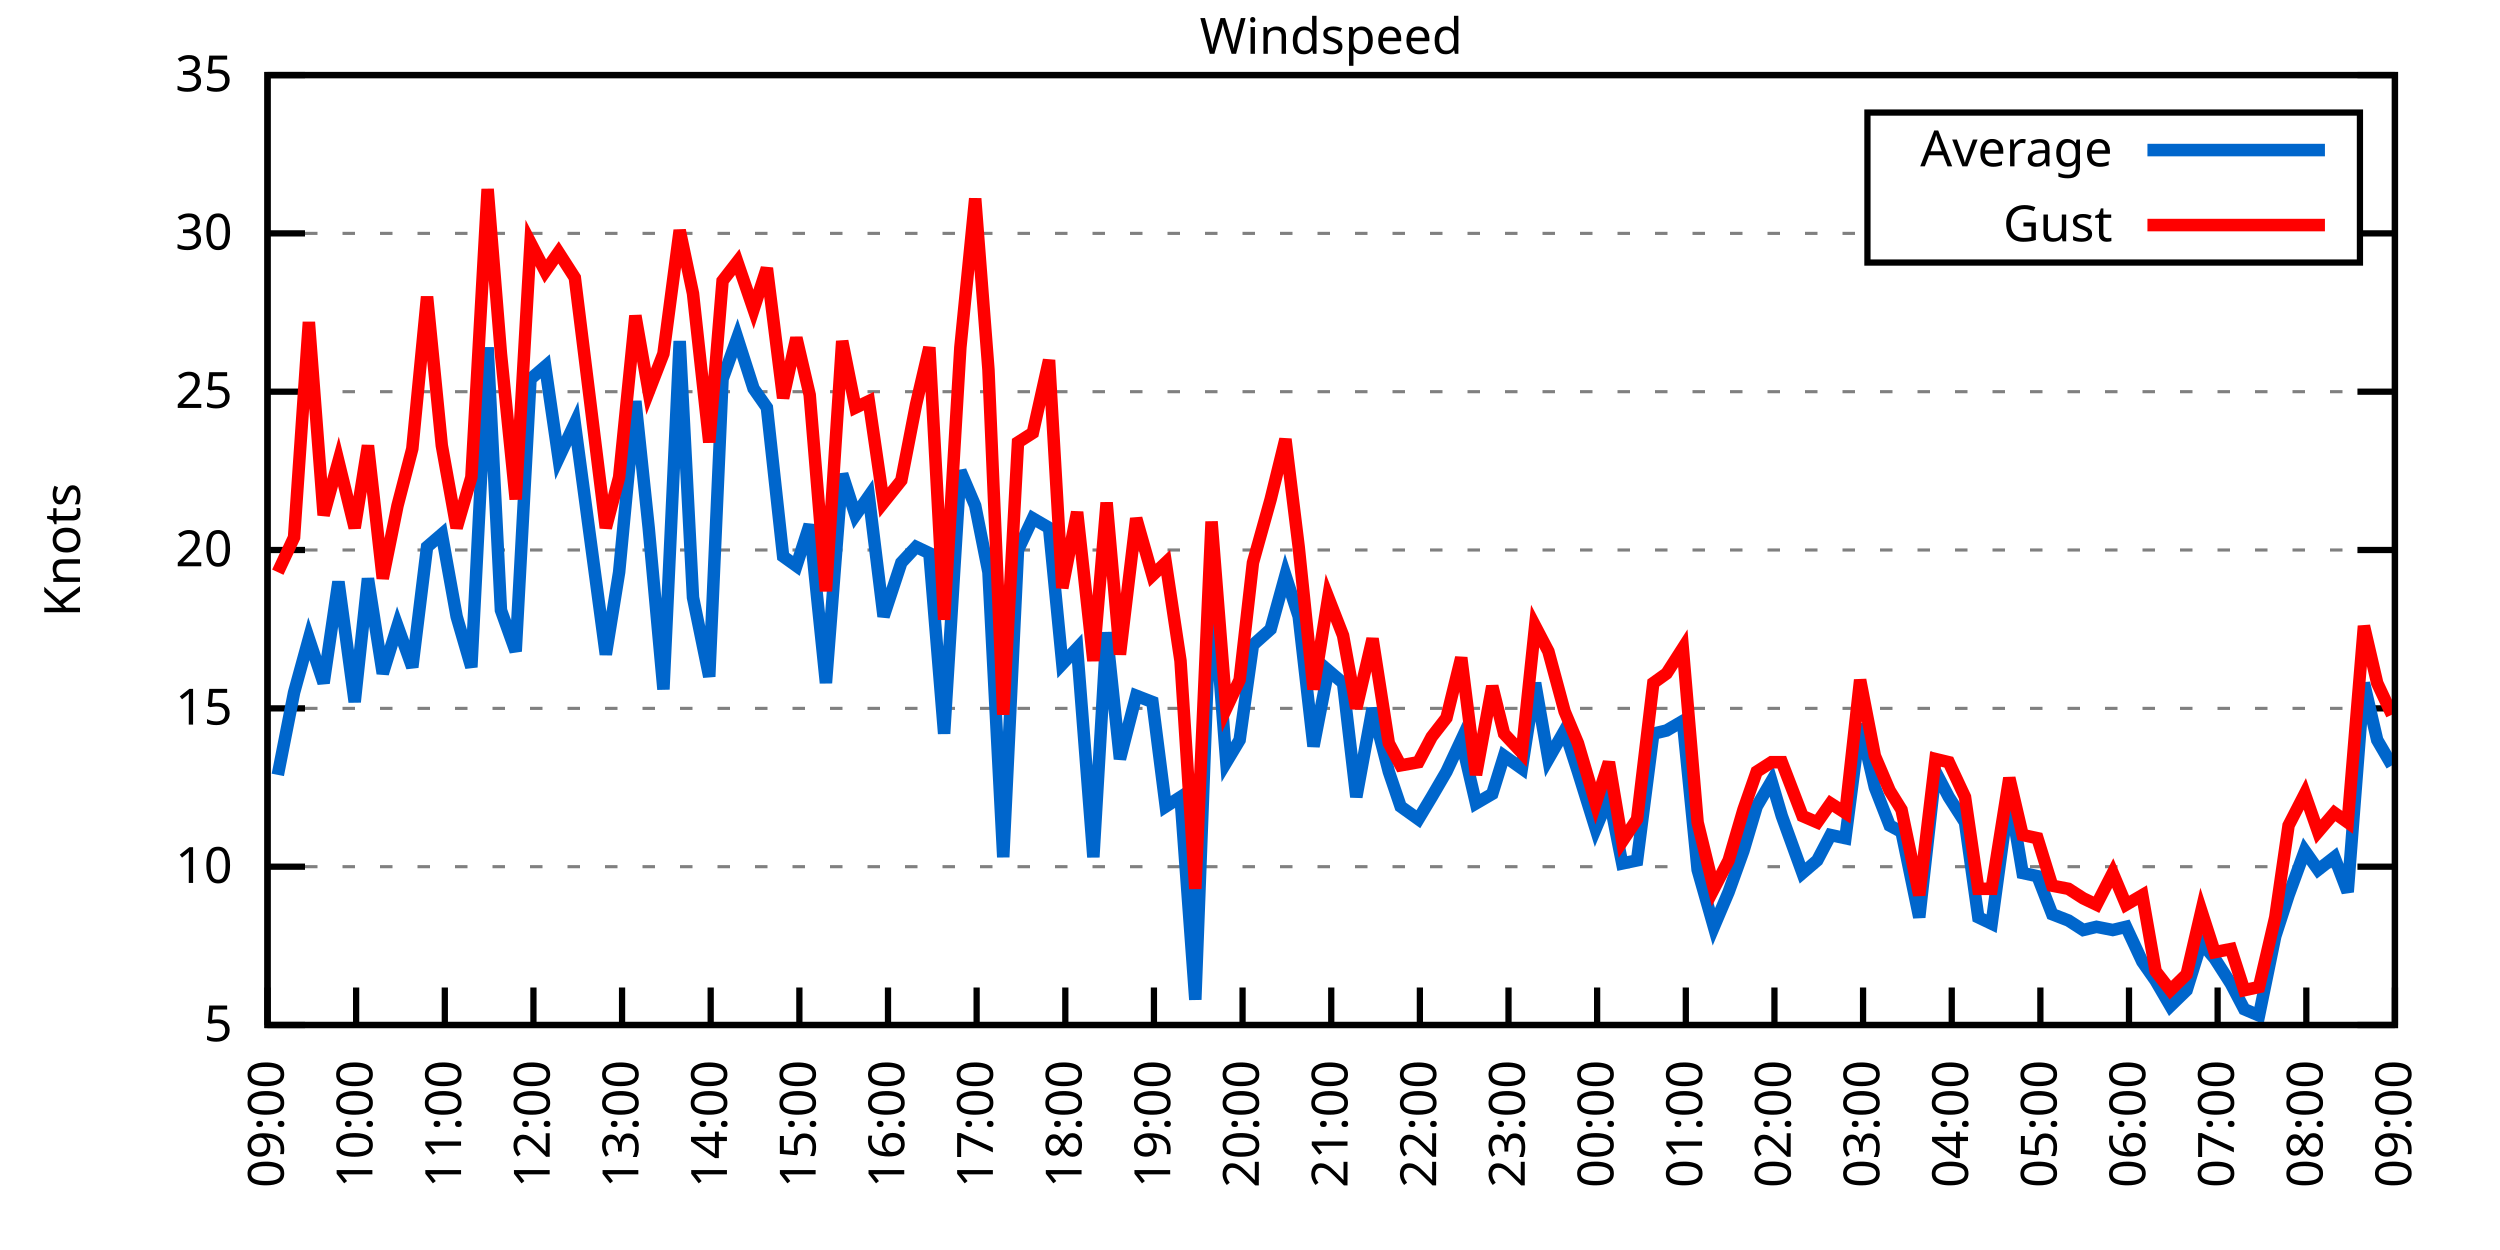
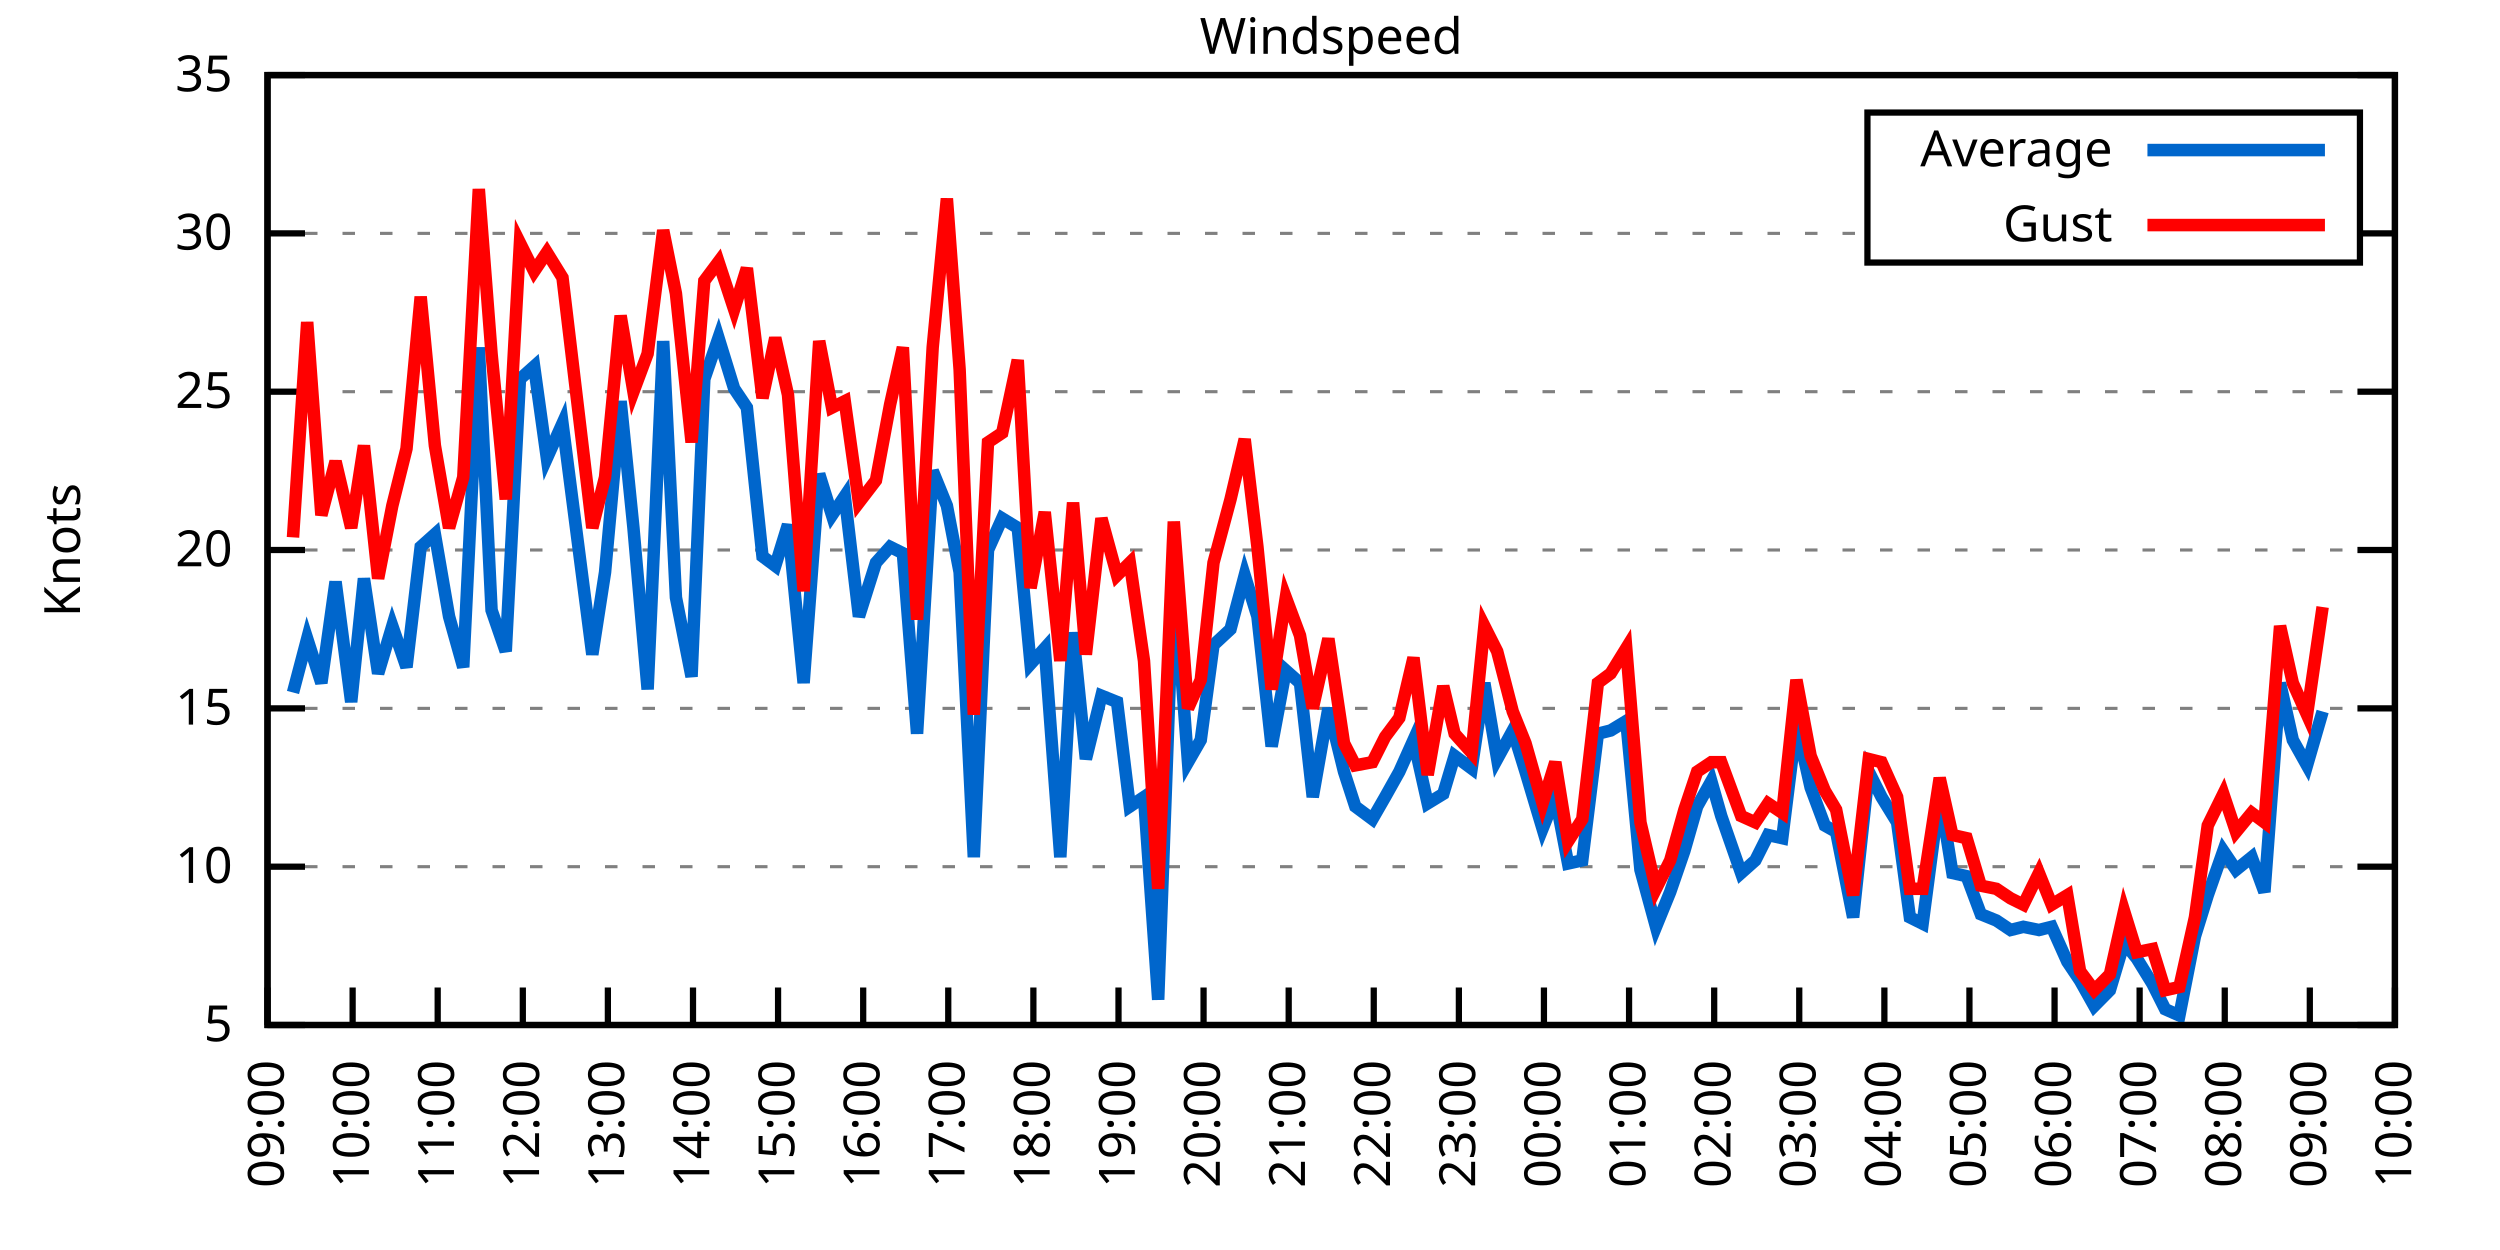
<svg xmlns="http://www.w3.org/2000/svg" xmlns:xlink="http://www.w3.org/1999/xlink" width="400" height="200" viewBox="0 0 400 200">
  <g id="gnuplot_canvas">
    <rect x="0" y="0" width="400" height="200" fill="none" />
    <defs>
      <circle id="gpDot" r="0.5" stroke-width="0.5" stroke="currentColor" />
      <path id="gpPt0" stroke-width="0.333" stroke="currentColor" d="M-1,0 h2 M0,-1 v2" />
      <path id="gpPt1" stroke-width="0.333" stroke="currentColor" d="M-1,-1 L1,1 M1,-1 L-1,1" />
      <path id="gpPt2" stroke-width="0.333" stroke="currentColor" d="M-1,0 L1,0 M0,-1 L0,1 M-1,-1 L1,1 M-1,1 L1,-1" />
      <rect id="gpPt3" stroke-width="0.333" stroke="currentColor" x="-1" y="-1" width="2" height="2" />
      <rect id="gpPt4" stroke-width="0.333" stroke="currentColor" fill="currentColor" x="-1" y="-1" width="2" height="2" />
      <circle id="gpPt5" stroke-width="0.333" stroke="currentColor" cx="0" cy="0" r="1" />
      <use xlink:href="#gpPt5" id="gpPt6" fill="currentColor" stroke="none" />
      <path id="gpPt7" stroke-width="0.333" stroke="currentColor" d="M0,-1.33 L-1.33,0.67 L1.33,0.67 z" />
      <use xlink:href="#gpPt7" id="gpPt8" fill="currentColor" stroke="none" />
      <use xlink:href="#gpPt7" id="gpPt9" stroke="currentColor" transform="rotate(180)" />
      <use xlink:href="#gpPt9" id="gpPt10" fill="currentColor" stroke="none" />
      <use xlink:href="#gpPt3" id="gpPt11" stroke="currentColor" transform="rotate(45)" />
      <use xlink:href="#gpPt11" id="gpPt12" fill="currentColor" stroke="none" />
      <path id="gpPt13" stroke-width="0.333" stroke="currentColor" d="M0,1.330 L1.265,0.411 L0.782,-1.067 L-0.782,-1.076 L-1.265,0.411 z" />
      <use xlink:href="#gpPt13" id="gpPt14" fill="currentColor" stroke="none" />
      <filter id="textbox" filterUnits="objectBoundingBox" x="0" y="0" height="1" width="1">
        <feFlood flood-color="white" flood-opacity="1" result="bgnd" />
        <feComposite in="SourceGraphic" in2="bgnd" operator="atop" />
      </filter>
      <filter id="greybox" filterUnits="objectBoundingBox" x="0" y="0" height="1" width="1">
        <feFlood flood-color="lightgrey" flood-opacity="1" result="grey" />
        <feComposite in="SourceGraphic" in2="grey" operator="atop" />
      </filter>
    </defs>
    <g fill="none" color="white" stroke="currentColor" stroke-width="1.00" stroke-linecap="butt" stroke-linejoin="miter">
</g>
    <g fill="none" color="black" stroke="currentColor" stroke-width="1.00" stroke-linecap="butt" stroke-linejoin="miter">
      <g stroke="none" shape-rendering="crispEdges">
        <polygon fill="rgb(255, 255, 255)" points="42.80,164.00 383.18,164.00 383.18,12.02 42.80,12.02 " />
      </g>
    </g>
    <g fill="none" color="black" stroke="currentColor" stroke-width="1.00" stroke-linecap="butt" stroke-linejoin="miter">
</g>
    <g fill="none" color="black" stroke="black" stroke-width="0.50" stroke-linecap="butt" stroke-linejoin="miter">
</g>
    <g fill="none" color="gray" stroke="currentColor" stroke-width="0.50" stroke-linecap="butt" stroke-linejoin="miter">
      <path stroke="gray" stroke-dasharray="2,4" class="gridline" d="M42.80,164.00 L383.19,164.00  " />
    </g>
    <g fill="none" color="gray" stroke="gray" stroke-width="1.00" stroke-linecap="butt" stroke-linejoin="miter">
</g>
    <g fill="none" color="black" stroke="currentColor" stroke-width="1.00" stroke-linecap="butt" stroke-linejoin="miter">
      <path stroke="black" d="M42.80,164.00 L48.80,164.00 M383.19,164.00 L377.19,164.00  " />
      <g transform="translate(37.20,166.60)" stroke="none" fill="black" font-family="Sans" font-size="8.00" text-anchor="end">
        <text>
          <tspan font-family="Sans"> 5</tspan>
        </text>
      </g>
    </g>
    <g fill="none" color="black" stroke="currentColor" stroke-width="1.00" stroke-linecap="butt" stroke-linejoin="miter">
</g>
    <g fill="none" color="black" stroke="black" stroke-width="0.50" stroke-linecap="butt" stroke-linejoin="miter">
</g>
    <g fill="none" color="gray" stroke="currentColor" stroke-width="0.50" stroke-linecap="butt" stroke-linejoin="miter">
      <path stroke="gray" stroke-dasharray="2,4" class="gridline" d="M42.80,138.67 L383.19,138.67  " />
    </g>
    <g fill="none" color="gray" stroke="gray" stroke-width="1.00" stroke-linecap="butt" stroke-linejoin="miter">
</g>
    <g fill="none" color="black" stroke="currentColor" stroke-width="1.00" stroke-linecap="butt" stroke-linejoin="miter">
      <path stroke="black" d="M42.80,138.67 L48.80,138.67 M383.19,138.67 L377.19,138.67  " />
      <g transform="translate(37.20,141.27)" stroke="none" fill="black" font-family="Sans" font-size="8.00" text-anchor="end">
        <text>
          <tspan font-family="Sans"> 10</tspan>
        </text>
      </g>
    </g>
    <g fill="none" color="black" stroke="currentColor" stroke-width="1.00" stroke-linecap="butt" stroke-linejoin="miter">
</g>
    <g fill="none" color="black" stroke="black" stroke-width="0.50" stroke-linecap="butt" stroke-linejoin="miter">
</g>
    <g fill="none" color="gray" stroke="currentColor" stroke-width="0.50" stroke-linecap="butt" stroke-linejoin="miter">
      <path stroke="gray" stroke-dasharray="2,4" class="gridline" d="M42.80,113.34 L383.19,113.34  " />
    </g>
    <g fill="none" color="gray" stroke="gray" stroke-width="1.00" stroke-linecap="butt" stroke-linejoin="miter">
</g>
    <g fill="none" color="black" stroke="currentColor" stroke-width="1.00" stroke-linecap="butt" stroke-linejoin="miter">
      <path stroke="black" d="M42.80,113.34 L48.80,113.34 M383.19,113.34 L377.19,113.34  " />
      <g transform="translate(37.20,115.94)" stroke="none" fill="black" font-family="Sans" font-size="8.00" text-anchor="end">
        <text>
          <tspan font-family="Sans"> 15</tspan>
        </text>
      </g>
    </g>
    <g fill="none" color="black" stroke="currentColor" stroke-width="1.00" stroke-linecap="butt" stroke-linejoin="miter">
</g>
    <g fill="none" color="black" stroke="black" stroke-width="0.50" stroke-linecap="butt" stroke-linejoin="miter">
</g>
    <g fill="none" color="gray" stroke="currentColor" stroke-width="0.50" stroke-linecap="butt" stroke-linejoin="miter">
      <path stroke="gray" stroke-dasharray="2,4" class="gridline" d="M42.80,88.00 L383.19,88.00  " />
    </g>
    <g fill="none" color="gray" stroke="gray" stroke-width="1.00" stroke-linecap="butt" stroke-linejoin="miter">
</g>
    <g fill="none" color="black" stroke="currentColor" stroke-width="1.00" stroke-linecap="butt" stroke-linejoin="miter">
      <path stroke="black" d="M42.80,88.00 L48.80,88.00 M383.19,88.00 L377.19,88.00  " />
      <g transform="translate(37.20,90.60)" stroke="none" fill="black" font-family="Sans" font-size="8.00" text-anchor="end">
        <text>
          <tspan font-family="Sans"> 20</tspan>
        </text>
      </g>
    </g>
    <g fill="none" color="black" stroke="currentColor" stroke-width="1.00" stroke-linecap="butt" stroke-linejoin="miter">
</g>
    <g fill="none" color="black" stroke="black" stroke-width="0.50" stroke-linecap="butt" stroke-linejoin="miter">
</g>
    <g fill="none" color="gray" stroke="currentColor" stroke-width="0.50" stroke-linecap="butt" stroke-linejoin="miter">
      <path stroke="gray" stroke-dasharray="2,4" class="gridline" d="M42.80,62.67 L383.19,62.67  " />
    </g>
    <g fill="none" color="gray" stroke="gray" stroke-width="1.00" stroke-linecap="butt" stroke-linejoin="miter">
</g>
    <g fill="none" color="black" stroke="currentColor" stroke-width="1.00" stroke-linecap="butt" stroke-linejoin="miter">
      <path stroke="black" d="M42.80,62.67 L48.80,62.67 M383.19,62.67 L377.19,62.67  " />
      <g transform="translate(37.20,65.27)" stroke="none" fill="black" font-family="Sans" font-size="8.00" text-anchor="end">
        <text>
          <tspan font-family="Sans"> 25</tspan>
        </text>
      </g>
    </g>
    <g fill="none" color="black" stroke="currentColor" stroke-width="1.00" stroke-linecap="butt" stroke-linejoin="miter">
</g>
    <g fill="none" color="black" stroke="black" stroke-width="0.50" stroke-linecap="butt" stroke-linejoin="miter">
</g>
    <g fill="none" color="gray" stroke="currentColor" stroke-width="0.50" stroke-linecap="butt" stroke-linejoin="miter">
      <path stroke="gray" stroke-dasharray="2,4" class="gridline" d="M42.80,37.34 L298.79,37.34 M377.59,37.34 L383.19,37.34  " />
    </g>
    <g fill="none" color="gray" stroke="gray" stroke-width="1.00" stroke-linecap="butt" stroke-linejoin="miter">
</g>
    <g fill="none" color="black" stroke="currentColor" stroke-width="1.00" stroke-linecap="butt" stroke-linejoin="miter">
      <path stroke="black" d="M42.80,37.34 L48.80,37.34 M383.19,37.34 L377.19,37.34  " />
      <g transform="translate(37.20,39.94)" stroke="none" fill="black" font-family="Sans" font-size="8.00" text-anchor="end">
        <text>
          <tspan font-family="Sans"> 30</tspan>
        </text>
      </g>
    </g>
    <g fill="none" color="black" stroke="currentColor" stroke-width="1.00" stroke-linecap="butt" stroke-linejoin="miter">
</g>
    <g fill="none" color="black" stroke="black" stroke-width="0.50" stroke-linecap="butt" stroke-linejoin="miter">
</g>
    <g fill="none" color="gray" stroke="currentColor" stroke-width="0.50" stroke-linecap="butt" stroke-linejoin="miter">
      <path stroke="gray" stroke-dasharray="2,4" class="gridline" d="M42.80,12.01 L383.19,12.01  " />
    </g>
    <g fill="none" color="gray" stroke="gray" stroke-width="1.00" stroke-linecap="butt" stroke-linejoin="miter">
</g>
    <g fill="none" color="black" stroke="currentColor" stroke-width="1.00" stroke-linecap="butt" stroke-linejoin="miter">
      <path stroke="black" d="M42.80,12.01 L48.80,12.01 M383.19,12.01 L377.19,12.01  " />
      <g transform="translate(37.20,14.61)" stroke="none" fill="black" font-family="Sans" font-size="8.00" text-anchor="end">
        <text>
          <tspan font-family="Sans"> 35</tspan>
        </text>
      </g>
    </g>
    <g fill="none" color="black" stroke="currentColor" stroke-width="1.00" stroke-linecap="butt" stroke-linejoin="miter">
      <path stroke="black" d="M42.80,164.00 L42.80,158.00  " />
      <g transform="translate(45.40,169.60) rotate(270.00)" stroke="none" fill="black" font-family="Sans" font-size="8.00" text-anchor="end">
        <text>
          <tspan font-family="Sans">09:00</tspan>
        </text>
      </g>
    </g>
    <g fill="none" color="black" stroke="currentColor" stroke-width="1.00" stroke-linecap="butt" stroke-linejoin="miter">
-       <path stroke="black" d="M56.98,164.00 L56.98,158.00  " />
-       <g transform="translate(59.58,169.60) rotate(270.00)" stroke="none" fill="black" font-family="Sans" font-size="8.00" text-anchor="end">
+       <path stroke="black" d="M56.42,164.00 L56.42,158.00  " />
+       <g transform="translate(59.02,169.60) rotate(270.00)" stroke="none" fill="black" font-family="Sans" font-size="8.00" text-anchor="end">
        <text>
          <tspan font-family="Sans">10:00</tspan>
        </text>
      </g>
    </g>
    <g fill="none" color="black" stroke="currentColor" stroke-width="1.00" stroke-linecap="butt" stroke-linejoin="miter">
-       <path stroke="black" d="M71.17,164.00 L71.17,158.00  " />
-       <g transform="translate(73.77,169.60) rotate(270.00)" stroke="none" fill="black" font-family="Sans" font-size="8.00" text-anchor="end">
+       <path stroke="black" d="M70.03,164.00 L70.03,158.00  " />
+       <g transform="translate(72.63,169.60) rotate(270.00)" stroke="none" fill="black" font-family="Sans" font-size="8.00" text-anchor="end">
        <text>
          <tspan font-family="Sans">11:00</tspan>
        </text>
      </g>
    </g>
    <g fill="none" color="black" stroke="currentColor" stroke-width="1.00" stroke-linecap="butt" stroke-linejoin="miter">
-       <path stroke="black" d="M85.35,164.00 L85.35,158.00  " />
-       <g transform="translate(87.95,169.60) rotate(270.00)" stroke="none" fill="black" font-family="Sans" font-size="8.00" text-anchor="end">
+       <path stroke="black" d="M83.65,164.00 L83.65,158.00  " />
+       <g transform="translate(86.25,169.60) rotate(270.00)" stroke="none" fill="black" font-family="Sans" font-size="8.00" text-anchor="end">
        <text>
          <tspan font-family="Sans">12:00</tspan>
        </text>
      </g>
    </g>
    <g fill="none" color="black" stroke="currentColor" stroke-width="1.00" stroke-linecap="butt" stroke-linejoin="miter">
-       <path stroke="black" d="M99.53,164.00 L99.53,158.00  " />
-       <g transform="translate(102.13,169.60) rotate(270.00)" stroke="none" fill="black" font-family="Sans" font-size="8.00" text-anchor="end">
+       <path stroke="black" d="M97.26,164.00 L97.26,158.00  " />
+       <g transform="translate(99.86,169.60) rotate(270.00)" stroke="none" fill="black" font-family="Sans" font-size="8.00" text-anchor="end">
        <text>
          <tspan font-family="Sans">13:00</tspan>
        </text>
      </g>
    </g>
    <g fill="none" color="black" stroke="currentColor" stroke-width="1.00" stroke-linecap="butt" stroke-linejoin="miter">
-       <path stroke="black" d="M113.71,164.00 L113.71,158.00  " />
-       <g transform="translate(116.31,169.60) rotate(270.00)" stroke="none" fill="black" font-family="Sans" font-size="8.00" text-anchor="end">
+       <path stroke="black" d="M110.88,164.00 L110.88,158.00  " />
+       <g transform="translate(113.48,169.60) rotate(270.00)" stroke="none" fill="black" font-family="Sans" font-size="8.00" text-anchor="end">
        <text>
          <tspan font-family="Sans">14:00</tspan>
        </text>
      </g>
    </g>
    <g fill="none" color="black" stroke="currentColor" stroke-width="1.00" stroke-linecap="butt" stroke-linejoin="miter">
-       <path stroke="black" d="M127.90,164.00 L127.90,158.00  " />
-       <g transform="translate(130.50,169.60) rotate(270.00)" stroke="none" fill="black" font-family="Sans" font-size="8.00" text-anchor="end">
+       <path stroke="black" d="M124.49,164.00 L124.49,158.00  " />
+       <g transform="translate(127.09,169.60) rotate(270.00)" stroke="none" fill="black" font-family="Sans" font-size="8.00" text-anchor="end">
        <text>
          <tspan font-family="Sans">15:00</tspan>
        </text>
      </g>
    </g>
    <g fill="none" color="black" stroke="currentColor" stroke-width="1.00" stroke-linecap="butt" stroke-linejoin="miter">
-       <path stroke="black" d="M142.08,164.00 L142.08,158.00  " />
-       <g transform="translate(144.68,169.60) rotate(270.00)" stroke="none" fill="black" font-family="Sans" font-size="8.00" text-anchor="end">
+       <path stroke="black" d="M138.11,164.00 L138.11,158.00  " />
+       <g transform="translate(140.71,169.60) rotate(270.00)" stroke="none" fill="black" font-family="Sans" font-size="8.00" text-anchor="end">
        <text>
          <tspan font-family="Sans">16:00</tspan>
        </text>
      </g>
    </g>
    <g fill="none" color="black" stroke="currentColor" stroke-width="1.00" stroke-linecap="butt" stroke-linejoin="miter">
-       <path stroke="black" d="M156.26,164.00 L156.26,158.00  " />
-       <g transform="translate(158.86,169.60) rotate(270.00)" stroke="none" fill="black" font-family="Sans" font-size="8.00" text-anchor="end">
+       <path stroke="black" d="M151.72,164.00 L151.72,158.00  " />
+       <g transform="translate(154.32,169.60) rotate(270.00)" stroke="none" fill="black" font-family="Sans" font-size="8.00" text-anchor="end">
        <text>
          <tspan font-family="Sans">17:00</tspan>
        </text>
      </g>
    </g>
    <g fill="none" color="black" stroke="currentColor" stroke-width="1.00" stroke-linecap="butt" stroke-linejoin="miter">
-       <path stroke="black" d="M170.45,164.00 L170.45,158.00  " />
-       <g transform="translate(173.05,169.60) rotate(270.00)" stroke="none" fill="black" font-family="Sans" font-size="8.00" text-anchor="end">
+       <path stroke="black" d="M165.34,164.00 L165.34,158.00  " />
+       <g transform="translate(167.94,169.60) rotate(270.00)" stroke="none" fill="black" font-family="Sans" font-size="8.00" text-anchor="end">
        <text>
          <tspan font-family="Sans">18:00</tspan>
        </text>
      </g>
    </g>
    <g fill="none" color="black" stroke="currentColor" stroke-width="1.00" stroke-linecap="butt" stroke-linejoin="miter">
-       <path stroke="black" d="M184.63,164.00 L184.63,158.00  " />
-       <g transform="translate(187.23,169.60) rotate(270.00)" stroke="none" fill="black" font-family="Sans" font-size="8.00" text-anchor="end">
+       <path stroke="black" d="M178.96,164.00 L178.96,158.00  " />
+       <g transform="translate(181.56,169.60) rotate(270.00)" stroke="none" fill="black" font-family="Sans" font-size="8.00" text-anchor="end">
        <text>
          <tspan font-family="Sans">19:00</tspan>
        </text>
      </g>
    </g>
    <g fill="none" color="black" stroke="currentColor" stroke-width="1.00" stroke-linecap="butt" stroke-linejoin="miter">
-       <path stroke="black" d="M198.81,164.00 L198.81,158.00  " />
-       <g transform="translate(201.41,169.60) rotate(270.00)" stroke="none" fill="black" font-family="Sans" font-size="8.00" text-anchor="end">
+       <path stroke="black" d="M192.57,164.00 L192.57,158.00  " />
+       <g transform="translate(195.17,169.60) rotate(270.00)" stroke="none" fill="black" font-family="Sans" font-size="8.00" text-anchor="end">
        <text>
          <tspan font-family="Sans">20:00</tspan>
        </text>
      </g>
    </g>
    <g fill="none" color="black" stroke="currentColor" stroke-width="1.00" stroke-linecap="butt" stroke-linejoin="miter">
-       <path stroke="black" d="M213.00,164.00 L213.00,158.00  " />
-       <g transform="translate(215.60,169.60) rotate(270.00)" stroke="none" fill="black" font-family="Sans" font-size="8.00" text-anchor="end">
+       <path stroke="black" d="M206.19,164.00 L206.19,158.00  " />
+       <g transform="translate(208.79,169.60) rotate(270.00)" stroke="none" fill="black" font-family="Sans" font-size="8.00" text-anchor="end">
        <text>
          <tspan font-family="Sans">21:00</tspan>
        </text>
      </g>
    </g>
    <g fill="none" color="black" stroke="currentColor" stroke-width="1.00" stroke-linecap="butt" stroke-linejoin="miter">
-       <path stroke="black" d="M227.18,164.00 L227.18,158.00  " />
-       <g transform="translate(229.78,169.60) rotate(270.00)" stroke="none" fill="black" font-family="Sans" font-size="8.00" text-anchor="end">
+       <path stroke="black" d="M219.80,164.00 L219.80,158.00  " />
+       <g transform="translate(222.40,169.60) rotate(270.00)" stroke="none" fill="black" font-family="Sans" font-size="8.00" text-anchor="end">
        <text>
          <tspan font-family="Sans">22:00</tspan>
        </text>
      </g>
    </g>
    <g fill="none" color="black" stroke="currentColor" stroke-width="1.00" stroke-linecap="butt" stroke-linejoin="miter">
-       <path stroke="black" d="M241.36,164.00 L241.36,158.00  " />
-       <g transform="translate(243.96,169.60) rotate(270.00)" stroke="none" fill="black" font-family="Sans" font-size="8.00" text-anchor="end">
+       <path stroke="black" d="M233.42,164.00 L233.42,158.00  " />
+       <g transform="translate(236.02,169.60) rotate(270.00)" stroke="none" fill="black" font-family="Sans" font-size="8.00" text-anchor="end">
        <text>
          <tspan font-family="Sans">23:00</tspan>
        </text>
      </g>
    </g>
    <g fill="none" color="black" stroke="currentColor" stroke-width="1.00" stroke-linecap="butt" stroke-linejoin="miter">
-       <path stroke="black" d="M255.54,164.00 L255.54,158.00  " />
-       <g transform="translate(258.14,169.60) rotate(270.00)" stroke="none" fill="black" font-family="Sans" font-size="8.00" text-anchor="end">
+       <path stroke="black" d="M247.03,164.00 L247.03,158.00  " />
+       <g transform="translate(249.63,169.60) rotate(270.00)" stroke="none" fill="black" font-family="Sans" font-size="8.00" text-anchor="end">
        <text>
          <tspan font-family="Sans">00:00</tspan>
        </text>
      </g>
    </g>
    <g fill="none" color="black" stroke="currentColor" stroke-width="1.00" stroke-linecap="butt" stroke-linejoin="miter">
-       <path stroke="black" d="M269.73,164.00 L269.73,158.00  " />
-       <g transform="translate(272.33,169.60) rotate(270.00)" stroke="none" fill="black" font-family="Sans" font-size="8.00" text-anchor="end">
+       <path stroke="black" d="M260.65,164.00 L260.65,158.00  " />
+       <g transform="translate(263.25,169.60) rotate(270.00)" stroke="none" fill="black" font-family="Sans" font-size="8.00" text-anchor="end">
        <text>
          <tspan font-family="Sans">01:00</tspan>
        </text>
      </g>
    </g>
    <g fill="none" color="black" stroke="currentColor" stroke-width="1.00" stroke-linecap="butt" stroke-linejoin="miter">
-       <path stroke="black" d="M283.91,164.00 L283.91,158.00  " />
-       <g transform="translate(286.51,169.60) rotate(270.00)" stroke="none" fill="black" font-family="Sans" font-size="8.00" text-anchor="end">
+       <path stroke="black" d="M274.27,164.00 L274.27,158.00  " />
+       <g transform="translate(276.87,169.60) rotate(270.00)" stroke="none" fill="black" font-family="Sans" font-size="8.00" text-anchor="end">
        <text>
          <tspan font-family="Sans">02:00</tspan>
        </text>
      </g>
    </g>
    <g fill="none" color="black" stroke="currentColor" stroke-width="1.00" stroke-linecap="butt" stroke-linejoin="miter">
-       <path stroke="black" d="M298.09,164.00 L298.09,158.00  " />
-       <g transform="translate(300.69,169.60) rotate(270.00)" stroke="none" fill="black" font-family="Sans" font-size="8.00" text-anchor="end">
+       <path stroke="black" d="M287.88,164.00 L287.88,158.00  " />
+       <g transform="translate(290.48,169.60) rotate(270.00)" stroke="none" fill="black" font-family="Sans" font-size="8.00" text-anchor="end">
        <text>
          <tspan font-family="Sans">03:00</tspan>
        </text>
      </g>
    </g>
    <g fill="none" color="black" stroke="currentColor" stroke-width="1.00" stroke-linecap="butt" stroke-linejoin="miter">
-       <path stroke="black" d="M312.28,164.00 L312.28,158.00  " />
-       <g transform="translate(314.88,169.60) rotate(270.00)" stroke="none" fill="black" font-family="Sans" font-size="8.00" text-anchor="end">
+       <path stroke="black" d="M301.50,164.00 L301.50,158.00  " />
+       <g transform="translate(304.10,169.60) rotate(270.00)" stroke="none" fill="black" font-family="Sans" font-size="8.00" text-anchor="end">
        <text>
          <tspan font-family="Sans">04:00</tspan>
        </text>
      </g>
    </g>
    <g fill="none" color="black" stroke="currentColor" stroke-width="1.00" stroke-linecap="butt" stroke-linejoin="miter">
-       <path stroke="black" d="M326.46,164.00 L326.46,158.00  " />
-       <g transform="translate(329.06,169.60) rotate(270.00)" stroke="none" fill="black" font-family="Sans" font-size="8.00" text-anchor="end">
+       <path stroke="black" d="M315.11,164.00 L315.11,158.00  " />
+       <g transform="translate(317.71,169.60) rotate(270.00)" stroke="none" fill="black" font-family="Sans" font-size="8.00" text-anchor="end">
        <text>
          <tspan font-family="Sans">05:00</tspan>
        </text>
      </g>
    </g>
    <g fill="none" color="black" stroke="currentColor" stroke-width="1.00" stroke-linecap="butt" stroke-linejoin="miter">
-       <path stroke="black" d="M340.64,164.00 L340.64,158.00  " />
-       <g transform="translate(343.24,169.60) rotate(270.00)" stroke="none" fill="black" font-family="Sans" font-size="8.00" text-anchor="end">
+       <path stroke="black" d="M328.73,164.00 L328.73,158.00  " />
+       <g transform="translate(331.33,169.60) rotate(270.00)" stroke="none" fill="black" font-family="Sans" font-size="8.00" text-anchor="end">
        <text>
          <tspan font-family="Sans">06:00</tspan>
        </text>
      </g>
    </g>
    <g fill="none" color="black" stroke="currentColor" stroke-width="1.00" stroke-linecap="butt" stroke-linejoin="miter">
-       <path stroke="black" d="M354.82,164.00 L354.82,158.00  " />
-       <g transform="translate(357.42,169.60) rotate(270.00)" stroke="none" fill="black" font-family="Sans" font-size="8.00" text-anchor="end">
+       <path stroke="black" d="M342.34,164.00 L342.34,158.00  " />
+       <g transform="translate(344.94,169.60) rotate(270.00)" stroke="none" fill="black" font-family="Sans" font-size="8.00" text-anchor="end">
        <text>
          <tspan font-family="Sans">07:00</tspan>
        </text>
      </g>
    </g>
    <g fill="none" color="black" stroke="currentColor" stroke-width="1.00" stroke-linecap="butt" stroke-linejoin="miter">
-       <path stroke="black" d="M369.01,164.00 L369.01,158.00  " />
-       <g transform="translate(371.61,169.60) rotate(270.00)" stroke="none" fill="black" font-family="Sans" font-size="8.00" text-anchor="end">
+       <path stroke="black" d="M355.96,164.00 L355.96,158.00  " />
+       <g transform="translate(358.56,169.60) rotate(270.00)" stroke="none" fill="black" font-family="Sans" font-size="8.00" text-anchor="end">
        <text>
          <tspan font-family="Sans">08:00</tspan>
+         </text>
+       </g>
+     </g>
+     <g fill="none" color="black" stroke="currentColor" stroke-width="1.00" stroke-linecap="butt" stroke-linejoin="miter">
+       <path stroke="black" d="M369.57,164.00 L369.57,158.00  " />
+       <g transform="translate(372.17,169.60) rotate(270.00)" stroke="none" fill="black" font-family="Sans" font-size="8.00" text-anchor="end">
+         <text>
+           <tspan font-family="Sans">09:00</tspan>
        </text>
      </g>
    </g>
    <g fill="none" color="black" stroke="currentColor" stroke-width="1.00" stroke-linecap="butt" stroke-linejoin="miter">
      <path stroke="black" d="M383.19,164.00 L383.19,158.00  " />
      <g transform="translate(385.79,169.60) rotate(270.00)" stroke="none" fill="black" font-family="Sans" font-size="8.00" text-anchor="end">
        <text>
-           <tspan font-family="Sans">09:00</tspan>
+           <tspan font-family="Sans">10:00</tspan>
        </text>
      </g>
    </g>
    <g fill="none" color="black" stroke="currentColor" stroke-width="1.00" stroke-linecap="butt" stroke-linejoin="miter">
</g>
    <g fill="none" color="black" stroke="currentColor" stroke-width="1.00" stroke-linecap="butt" stroke-linejoin="miter">
      <path stroke="black" d="M42.80,12.01 L42.80,164.00 L383.19,164.00 L383.19,12.01 L42.80,12.01 Z  " />
    </g>
    <g fill="none" color="black" stroke="currentColor" stroke-width="1.00" stroke-linecap="butt" stroke-linejoin="miter">
</g>
    <g fill="none" color="black" stroke="currentColor" stroke-width="1.00" stroke-linecap="butt" stroke-linejoin="miter">
      <path stroke="black" d="M298.79,42.01 L298.79,18.01 L377.59,18.01 L377.59,42.01 L298.79,42.01 Z  " />
    </g>
    <g id="Windspeed_plot_1">
      <g fill="none" color="white" stroke="black" stroke-width="2.00" stroke-linecap="butt" stroke-linejoin="miter">
</g>
      <g fill="none" color="black" stroke="currentColor" stroke-width="2.00" stroke-linecap="butt" stroke-linejoin="miter">
        <g transform="translate(337.99,26.61)" stroke="none" fill="black" font-family="Sans" font-size="8.00" text-anchor="end">
          <text>
            <tspan font-family="Sans">Average</tspan>
          </text>
        </g>
      </g>
      <g fill="none" color="black" stroke="currentColor" stroke-width="2.00" stroke-linecap="butt" stroke-linejoin="miter">
-         <path stroke="rgb(  0, 102, 204)" d="M343.59,24.01 L371.99,24.01 M44.45,123.98 L47.05,110.80 L49.42,102.19 L51.78,109.28 L54.15,93.07 L56.75,112.32   L58.87,92.56 L61.24,107.76 L63.60,100.16 L65.97,106.75 L68.33,87.50 L70.69,85.47 L73.06,98.64 L75.42,106.75   L78.02,55.58 L80.15,97.63 L82.51,104.22 L84.88,60.65 L87.24,58.62 L89.37,73.31 L91.97,67.74 L96.93,104.72   L99.06,91.55 L101.66,64.19 L103.79,84.46 L106.15,110.30 L108.75,54.57 L110.88,95.60 L113.48,108.27 L115.61,60.65   L117.97,54.06 L120.57,62.17 L122.70,65.21 L125.30,89.02 L127.42,90.54 L129.55,83.95 L132.15,109.28 L134.75,75.85   L136.88,82.43 L139.01,79.39 L141.37,98.64 L144.21,90.03 L146.57,87.50 L148.70,88.51 L151.06,117.39 L153.66,75.34   L156.03,80.91 L158.15,91.55 L160.52,137.15 L162.88,88.00 L165.25,82.94 L167.85,84.46 L169.97,106.24 L172.34,103.71   L174.94,137.15 L177.06,101.18 L179.19,121.44 L181.79,111.31 L184.39,112.32 L186.52,129.04 L188.88,127.52 L191.25,159.95   L193.85,91.55 L196.21,121.95 L198.34,118.40 L200.47,103.20 L203.30,100.67 L205.67,92.06 L207.79,98.64 L210.16,119.42   L212.52,107.26 L214.89,109.28 L217.01,127.52 L219.61,113.34 L222.21,123.47 L224.10,129.04 L226.94,131.07 L229.07,127.52   L231.43,123.47 L233.80,118.40 L236.16,128.54 L238.76,127.02 L240.65,120.94 L243.49,122.96 L245.62,109.28 L247.74,121.44   L250.34,116.88 L252.47,123.47 L255.31,132.59 L257.43,127.52 L259.56,138.16 L261.93,137.66 L264.53,117.39 L266.65,116.88   L269.25,115.36 L271.62,139.17 L274.22,148.29 L276.58,142.72 L278.95,136.14 L281.07,129.04 L283.44,124.99 L285.09,130.56   L288.40,139.68 L290.76,137.66 L292.89,133.60 L295.26,134.11 L297.62,115.87 L299.98,126.00 L302.35,132.08 L304.24,133.10   L307.08,146.77 L309.68,123.47 L311.80,127.52 L314.40,131.58 L316.53,146.77 L318.66,147.79 L321.49,127.02 L323.62,139.68   L325.99,140.19 L328.35,146.27 L330.95,147.28 L333.31,148.80 L335.44,148.29 L338.04,148.80 L340.17,148.29 L342.77,153.87   L344.90,156.91 L347.26,160.96 L349.86,158.43 L352.22,150.83 L354.35,153.36 L356.95,157.41 L359.08,161.47 L361.44,162.48   L364.04,149.81 L366.17,143.23 L368.77,136.14 L370.90,139.17 L373.50,137.15 L375.63,142.72 L378.23,109.28 L380.35,118.40   L382.72,122.46  " />
+         <path stroke="rgb(  0, 102, 204)" d="M343.59,24.01 L371.99,24.01 M46.88,110.80 L49.15,102.19 L51.42,109.28 L53.69,93.07 L56.19,112.32 L58.23,92.56   L60.50,107.76 L62.77,100.16 L65.04,106.75 L67.31,87.50 L69.58,85.47 L71.85,98.64 L74.12,106.75 L76.61,55.58   L78.65,97.63 L80.92,104.22 L83.19,60.65 L85.46,58.62 L87.50,73.31 L90.00,67.74 L94.77,104.72 L96.81,91.55   L99.30,64.19 L101.35,84.46 L103.62,110.30 L106.11,54.57 L108.15,95.60 L110.65,108.27 L112.69,60.65 L114.96,54.06   L117.46,62.17 L119.50,65.21 L122.00,89.02 L124.04,90.54 L126.08,83.95 L128.58,109.28 L131.07,75.85 L133.12,82.43   L135.16,79.39 L137.43,98.64 L140.15,90.03 L142.42,87.50 L144.46,88.51 L146.73,117.39 L149.23,75.34 L151.50,80.91   L153.54,91.55 L155.81,137.15 L158.08,88.00 L160.35,82.94 L162.84,84.46 L164.89,106.24 L167.16,103.71 L169.65,137.15   L171.69,101.18 L173.74,121.44 L176.23,111.31 L178.73,112.32 L180.77,129.04 L183.04,127.52 L185.31,159.95 L187.81,91.55   L190.08,121.95 L192.12,118.40 L194.16,103.20 L196.88,100.67 L199.15,92.06 L201.19,98.64 L203.46,119.42 L205.73,107.26   L208.00,109.28 L210.04,127.52 L212.54,113.34 L215.04,123.47 L216.85,129.04 L219.58,131.07 L221.62,127.52 L223.89,123.47   L226.16,118.40 L228.43,128.54 L230.92,127.02 L232.74,120.94 L235.46,122.96 L237.50,109.28 L239.55,121.44 L242.04,116.88   L244.08,123.47 L246.81,132.59 L248.85,127.52 L250.89,138.16 L253.16,137.66 L255.66,117.39 L257.70,116.88 L260.20,115.36   L262.47,139.17 L264.96,148.29 L267.23,142.72 L269.50,136.14 L271.54,129.04 L273.81,124.99 L275.40,130.56 L278.58,139.68   L280.85,137.66 L282.89,133.60 L285.16,134.11 L287.43,115.87 L289.70,126.00 L291.97,132.08 L293.78,133.10 L296.50,146.77   L299.00,123.47 L301.04,127.52 L303.54,131.58 L305.58,146.77 L307.62,147.79 L310.35,127.02 L312.39,139.68 L314.66,140.19   L316.93,146.27 L319.42,147.28 L321.69,148.80 L323.74,148.29 L326.23,148.80 L328.27,148.29 L330.77,153.87 L332.81,156.91   L335.08,160.96 L337.58,158.43 L339.85,150.83 L341.89,153.36 L344.39,157.41 L346.43,161.47 L348.70,162.48 L351.19,149.81   L353.24,143.23 L355.73,136.14 L357.77,139.17 L360.27,137.15 L362.31,142.72 L364.81,109.28 L366.85,118.40 L369.12,122.46   L371.62,113.84  " />
      </g>
    </g>
    <g id="Windspeed_plot_2">
      <g fill="none" color="black" stroke="currentColor" stroke-width="2.00" stroke-linecap="butt" stroke-linejoin="miter">
        <g transform="translate(337.99,38.61)" stroke="none" fill="black" font-family="Sans" font-size="8.00" text-anchor="end">
          <text>
            <tspan font-family="Sans">Gust</tspan>
          </text>
        </g>
      </g>
      <g fill="none" color="black" stroke="currentColor" stroke-width="2.00" stroke-linecap="butt" stroke-linejoin="miter">
-         <path stroke="rgb(255,   0,   0)" d="M343.59,36.01 L371.99,36.01 M44.45,91.55 L47.05,85.98 L49.42,51.53 L51.78,82.43 L54.15,73.82 L56.75,84.46   L58.87,71.29 L61.24,92.56 L63.60,80.91 L65.97,71.79 L68.33,47.47 L70.69,71.29 L73.06,84.46 L75.42,76.35   L78.02,30.25 L80.15,56.59 L82.51,79.90 L84.88,38.86 L87.24,43.42 L89.37,40.38 L91.97,44.43 L96.93,84.46   L99.06,76.35 L101.66,50.51 L103.79,62.67 L106.15,56.59 L108.75,36.84 L110.88,46.97 L113.48,70.78 L115.61,44.94   L117.97,41.90 L120.57,49.50 L122.70,42.91 L125.30,63.69 L127.42,54.06 L129.55,63.18 L132.15,94.59 L134.75,54.57   L136.88,65.21 L139.01,64.19 L141.37,80.41 L144.21,76.86 L146.57,64.70 L148.70,55.58 L151.06,99.15 L153.66,55.58   L156.03,31.77 L158.15,59.13 L160.52,114.35 L162.88,70.78 L165.25,69.26 L167.85,57.61 L169.97,94.08 L172.34,81.93   L174.94,105.74 L177.06,80.41 L179.19,104.72 L181.79,82.94 L184.39,92.06 L186.52,90.03 L188.88,105.74 L191.25,142.21   L193.85,83.45 L196.21,113.34 L198.34,108.78 L200.47,90.03 L203.30,79.90 L205.67,70.27 L207.79,87.50 L210.16,110.30   L212.52,95.60 L214.89,101.68 L217.01,113.34 L219.61,102.19 L222.21,118.91 L224.10,122.46 L226.94,121.95 L229.07,117.90   L231.43,114.86 L233.80,105.23 L236.16,123.98 L238.76,109.79 L240.65,117.39 L243.49,120.43 L245.62,100.16 L247.74,104.22   L250.34,113.84 L252.47,118.91 L255.31,128.54 L257.43,121.95 L259.56,134.62 L261.93,131.07 L264.53,109.28 L266.65,107.76   L269.25,103.71 L271.62,131.58 L274.22,142.21 L276.58,137.66 L278.95,129.55 L281.07,123.47 L283.44,121.95 L285.09,121.95   L288.40,130.56 L290.76,131.58 L292.89,128.54 L295.26,130.06 L297.62,108.78 L299.98,120.94 L302.35,126.51 L304.24,129.55   L307.08,143.23 L309.68,121.44 L311.80,121.95 L314.40,127.52 L316.53,142.21 L318.66,142.21 L321.49,124.48 L323.62,133.60   L325.99,134.11 L328.35,141.71 L330.95,142.21 L333.31,143.73 L335.44,144.75 L338.04,139.68 L340.17,144.75 L342.77,143.23   L344.90,155.39 L347.26,158.43 L349.86,155.89 L352.22,145.76 L354.35,152.35 L356.95,151.84 L359.08,158.43 L361.44,157.92   L364.04,146.77 L366.17,132.08 L368.77,127.02 L370.90,133.10 L373.50,130.06 L375.63,131.58 L378.23,100.16 L380.35,109.28   L382.72,114.35  " />
+         <path stroke="rgb(255,   0,   0)" d="M343.59,36.01 L371.99,36.01 M46.88,85.98 L49.15,51.53 L51.42,82.43 L53.69,73.82 L56.19,84.46 L58.23,71.29   L60.50,92.56 L62.77,80.91 L65.04,71.79 L67.31,47.47 L69.58,71.29 L71.85,84.46 L74.12,76.35 L76.61,30.25   L78.65,56.59 L80.92,79.90 L83.19,38.86 L85.46,43.42 L87.50,40.38 L90.00,44.43 L94.77,84.46 L96.81,76.35   L99.30,50.51 L101.35,62.67 L103.62,56.59 L106.11,36.84 L108.15,46.97 L110.65,70.78 L112.69,44.94 L114.96,41.90   L117.46,49.50 L119.50,42.91 L122.00,63.69 L124.04,54.06 L126.08,63.18 L128.58,94.59 L131.07,54.57 L133.12,65.21   L135.16,64.19 L137.43,80.41 L140.15,76.86 L142.42,64.70 L144.46,55.58 L146.73,99.15 L149.23,55.58 L151.50,31.77   L153.54,59.13 L155.81,114.35 L158.08,70.78 L160.35,69.26 L162.84,57.61 L164.89,94.08 L167.16,81.93 L169.65,105.74   L171.69,80.41 L173.74,104.72 L176.23,82.94 L178.73,92.06 L180.77,90.03 L183.04,105.74 L185.31,142.21 L187.81,83.45   L190.08,113.34 L192.12,108.78 L194.16,90.03 L196.88,79.90 L199.15,70.27 L201.19,87.50 L203.46,110.30 L205.73,95.60   L208.00,101.68 L210.04,113.34 L212.54,102.19 L215.04,118.91 L216.85,122.46 L219.58,121.95 L221.62,117.90 L223.89,114.86   L226.16,105.23 L228.43,123.98 L230.92,109.79 L232.74,117.39 L235.46,120.43 L237.50,100.16 L239.55,104.22 L242.04,113.84   L244.08,118.91 L246.81,128.54 L248.85,121.95 L250.89,134.62 L253.16,131.07 L255.66,109.28 L257.70,107.76 L260.20,103.71   L262.47,131.58 L264.96,142.21 L267.23,137.66 L269.50,129.55 L271.54,123.47 L273.81,121.95 L275.40,121.95 L278.58,130.56   L280.85,131.58 L282.89,128.54 L285.16,130.06 L287.43,108.78 L289.70,120.94 L291.97,126.51 L293.78,129.55 L296.50,143.23   L299.00,121.44 L301.04,121.95 L303.54,127.52 L305.58,142.21 L307.62,142.21 L310.35,124.48 L312.39,133.60 L314.66,134.11   L316.93,141.71 L319.42,142.21 L321.69,143.73 L323.74,144.75 L326.23,139.68 L328.27,144.75 L330.77,143.23 L332.81,155.39   L335.08,158.43 L337.58,155.89 L339.85,145.76 L341.89,152.35 L344.39,151.84 L346.43,158.43 L348.70,157.92 L351.19,146.77   L353.24,132.08 L355.73,127.02 L357.77,133.10 L360.27,130.06 L362.31,131.58 L364.81,100.16 L366.85,109.28 L369.12,114.35   L371.62,97.12  " />
      </g>
    </g>
    <g fill="none" color="black" stroke="currentColor" stroke-width="2.00" stroke-linecap="butt" stroke-linejoin="miter">
</g>
    <g fill="none" color="black" stroke="black" stroke-width="1.00" stroke-linecap="butt" stroke-linejoin="miter">
</g>
    <g fill="none" color="black" stroke="currentColor" stroke-width="1.00" stroke-linecap="butt" stroke-linejoin="miter">
      <path stroke="black" d="M42.80,12.01 L42.80,164.00 L383.19,164.00 L383.19,12.01 L42.80,12.01 Z  " />
      <g transform="translate(12.80,88.01) rotate(270.00)" stroke="none" fill="black" font-family="Sans" font-size="8.00" text-anchor="middle">
        <text>
          <tspan font-family="Sans">Knots</tspan>
        </text>
      </g>
    </g>
    <g fill="none" color="black" stroke="currentColor" stroke-width="1.00" stroke-linecap="butt" stroke-linejoin="miter">
</g>
    <g fill="none" color="black" stroke="currentColor" stroke-width="1.00" stroke-linecap="butt" stroke-linejoin="miter">
      <g transform="translate(212.99,8.61)" stroke="none" fill="black" font-family="Sans" font-size="8.00" text-anchor="middle">
        <text>
          <tspan font-family="Sans">Windspeed</tspan>
        </text>
      </g>
    </g>
    <g fill="none" color="black" stroke="currentColor" stroke-width="1.00" stroke-linecap="butt" stroke-linejoin="miter">
</g>
  </g>
</svg>
